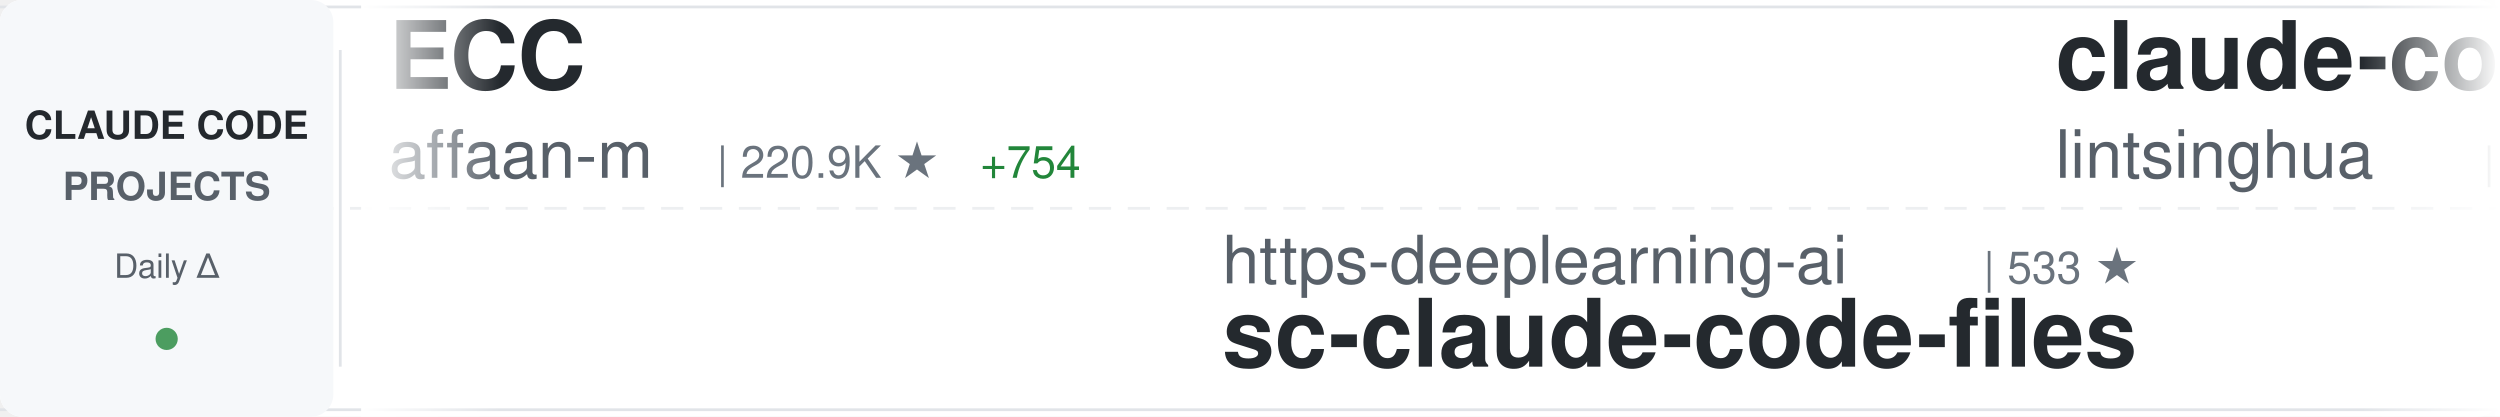
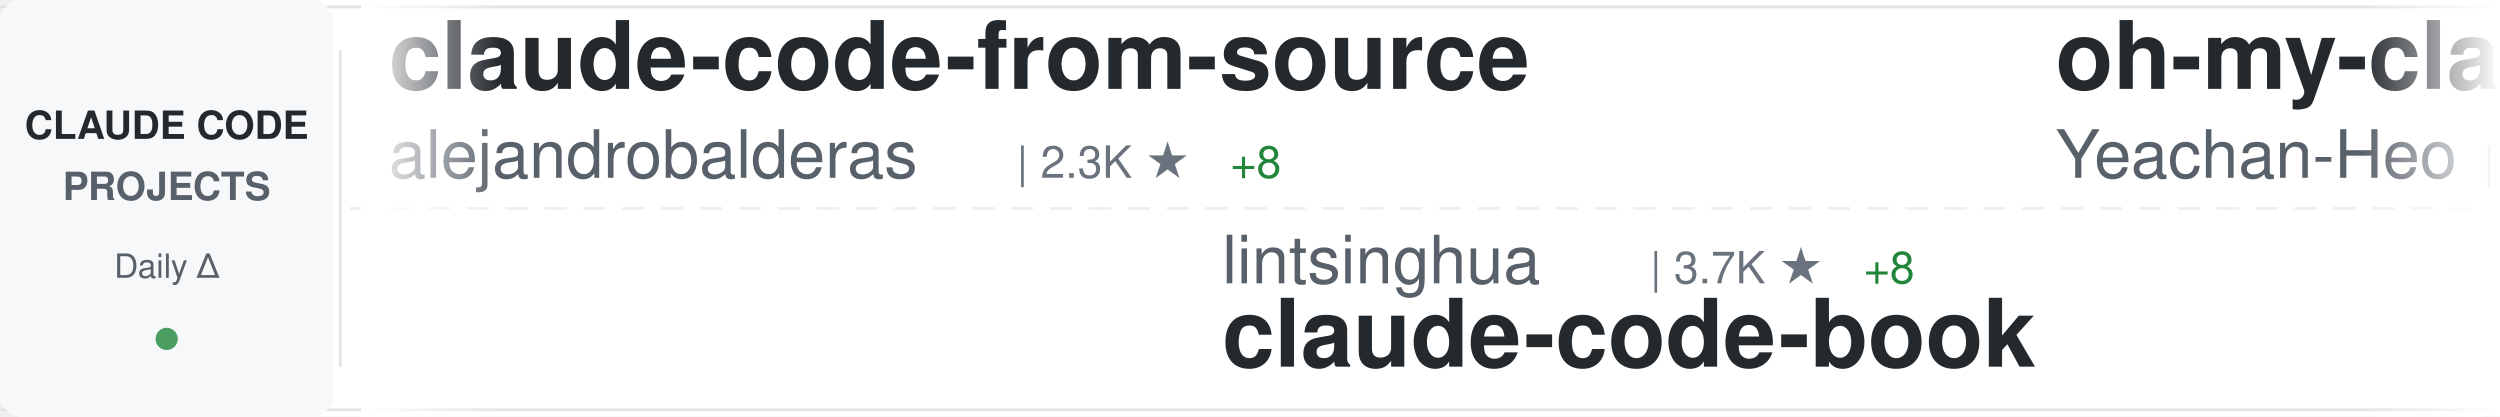
<svg xmlns="http://www.w3.org/2000/svg" width="900" height="150">
  <defs>
    <linearGradient id="awesomeLeftFade" x1="0%" y1="0%" x2="100%" y2="0%">
      <stop offset="0%" style="stop-color:#ffffff;stop-opacity:1" />
      <stop offset="100%" style="stop-color:#ffffff;stop-opacity:0" />
    </linearGradient>
    <linearGradient id="awesomeRightFade" x1="0%" y1="0%" x2="100%" y2="0%">
      <stop offset="0%" style="stop-color:#ffffff;stop-opacity:0" />
      <stop offset="100%" style="stop-color:#ffffff;stop-opacity:1" />
    </linearGradient>
  </defs>
  <rect width="900" height="150" fill="#ffffff" rx="8" />
  <rect x="0" y="2" width="900" height="1" fill="#e1e4e8" />
  <rect x="0" y="147" width="900" height="1" fill="#e1e4e8" />
  <line x1="0" y1="75" x2="900" y2="75" stroke="#e1e4e8" stroke-width="1" stroke-dasharray="8 6" opacity="0.6" />
  <rect x="0" y="0" width="120" height="150" fill="#f6f8fa" rx="8" />
  <text x="60" y="50" font-family="-apple-system, BlinkMacSystemFont, 'Segoe UI', Helvetica, Arial, sans-serif" font-size="14" font-weight="600" fill="#24292e" text-anchor="middle">CLAUDE CODE</text>
  <text x="60" y="72" font-family="-apple-system, BlinkMacSystemFont, 'Segoe UI', Helvetica, Arial, sans-serif" font-size="14" font-weight="600" fill="#586069" text-anchor="middle">PROJECTS</text>
  <text x="60" y="100" font-family="-apple-system, BlinkMacSystemFont, 'Segoe UI', Helvetica, Arial, sans-serif" font-size="12" font-weight="500" fill="#586069" text-anchor="middle">Daily Δ</text>
  <circle cx="60" cy="122" r="4" fill="#22863a" opacity="0.8" />
  <rect x="122" y="18" width="1" height="114" fill="#e1e4e8" />
  <clipPath id="awesomeTickerClip">
    <rect x="130" y="0" width="770" height="150" />
  </clipPath>
  <g clip-path="url(#awesomeTickerClip)">
    <g id="awesomeTickerItems">
      <animateTransform attributeName="transform" attributeType="XML" type="translate" from="0 0" to="-3000 0" dur="54s" repeatCount="indefinite" />
      <g transform="translate(0, 0)">
-         <text x="140" y="32" font-family="-apple-system, BlinkMacSystemFont, 'Segoe UI', Helvetica, Arial, sans-serif" font-size="34" font-weight="600" fill="#24292e">ECC</text>
-         <text x="140" y="64" font-family="-apple-system, BlinkMacSystemFont, 'Segoe UI', Helvetica, Arial, sans-serif" font-size="24" font-weight="400" fill="#586069">affaan-m</text>
-         <text x="258" y="64" font-family="-apple-system, BlinkMacSystemFont, 'Segoe UI', Helvetica, Arial, sans-serif" font-size="16" font-weight="500" fill="#6a737d">| 220.9K ★</text>
-         <text x="353" y="64" font-family="-apple-system, BlinkMacSystemFont, 'Segoe UI', Helvetica, Arial, sans-serif" font-size="16" font-weight="500" fill="#22863a"> +754</text>
+         <text x="140" y="32" font-family="-apple-system, BlinkMacSystemFont, 'Segoe UI', Helvetica, Arial, sans-serif" font-size="34" font-weight="600" fill="#24292e">claude-code-from-source</text>
+         <text x="140" y="64" font-family="-apple-system, BlinkMacSystemFont, 'Segoe UI', Helvetica, Arial, sans-serif" font-size="24" font-weight="400" fill="#586069">alejandrobalderas</text>
+         <text x="366" y="64" font-family="-apple-system, BlinkMacSystemFont, 'Segoe UI', Helvetica, Arial, sans-serif" font-size="16" font-weight="500" fill="#6a737d">| 2.3K ★</text>
+         <text x="443" y="64" font-family="-apple-system, BlinkMacSystemFont, 'Segoe UI', Helvetica, Arial, sans-serif" font-size="16" font-weight="500" fill="#22863a"> +8</text>
      </g>
      <g transform="translate(300, 0)">
-         <text x="140" y="102" font-family="-apple-system, BlinkMacSystemFont, 'Segoe UI', Helvetica, Arial, sans-serif" font-size="24" font-weight="400" fill="#586069">https-deeplearning-ai</text>
-         <text x="414" y="102" font-family="-apple-system, BlinkMacSystemFont, 'Segoe UI', Helvetica, Arial, sans-serif" font-size="16" font-weight="500" fill="#6a737d">| 533 ★</text>
-         <text x="140" y="132" font-family="-apple-system, BlinkMacSystemFont, 'Segoe UI', Helvetica, Arial, sans-serif" font-size="34" font-weight="600" fill="#24292e">sc-claude-code-files</text>
+         <text x="140" y="102" font-family="-apple-system, BlinkMacSystemFont, 'Segoe UI', Helvetica, Arial, sans-serif" font-size="24" font-weight="400" fill="#586069">lintsinghua</text>
+         <text x="294" y="102" font-family="-apple-system, BlinkMacSystemFont, 'Segoe UI', Helvetica, Arial, sans-serif" font-size="16" font-weight="500" fill="#6a737d">| 3.7K ★</text>
+         <text x="371" y="102" font-family="-apple-system, BlinkMacSystemFont, 'Segoe UI', Helvetica, Arial, sans-serif" font-size="16" font-weight="500" fill="#22863a"> +8</text>
+         <text x="140" y="132" font-family="-apple-system, BlinkMacSystemFont, 'Segoe UI', Helvetica, Arial, sans-serif" font-size="34" font-weight="600" fill="#24292e">claude-code-book</text>
      </g>
      <g transform="translate(600, 0)">
-         <text x="140" y="32" font-family="-apple-system, BlinkMacSystemFont, 'Segoe UI', Helvetica, Arial, sans-serif" font-size="34" font-weight="600" fill="#24292e">claude-code-book</text>
-         <text x="140" y="64" font-family="-apple-system, BlinkMacSystemFont, 'Segoe UI', Helvetica, Arial, sans-serif" font-size="24" font-weight="400" fill="#586069">lintsinghua</text>
-         <text x="294" y="64" font-family="-apple-system, BlinkMacSystemFont, 'Segoe UI', Helvetica, Arial, sans-serif" font-size="16" font-weight="500" fill="#6a737d">| 3.7K ★</text>
-         <text x="371" y="64" font-family="-apple-system, BlinkMacSystemFont, 'Segoe UI', Helvetica, Arial, sans-serif" font-size="16" font-weight="500" fill="#22863a"> +10</text>
+         <text x="140" y="32" font-family="-apple-system, BlinkMacSystemFont, 'Segoe UI', Helvetica, Arial, sans-serif" font-size="34" font-weight="600" fill="#24292e">oh-my-claudecode</text>
+         <text x="140" y="64" font-family="-apple-system, BlinkMacSystemFont, 'Segoe UI', Helvetica, Arial, sans-serif" font-size="24" font-weight="400" fill="#586069">Yeachan-Heo</text>
+         <text x="294" y="64" font-family="-apple-system, BlinkMacSystemFont, 'Segoe UI', Helvetica, Arial, sans-serif" font-size="16" font-weight="500" fill="#6a737d">| 36.9K ★</text>
+         <text x="380" y="64" font-family="-apple-system, BlinkMacSystemFont, 'Segoe UI', Helvetica, Arial, sans-serif" font-size="16" font-weight="500" fill="#22863a"> +74</text>
      </g>
      <g transform="translate(900, 0)">
-         <text x="140" y="102" font-family="-apple-system, BlinkMacSystemFont, 'Segoe UI', Helvetica, Arial, sans-serif" font-size="24" font-weight="400" fill="#586069">oboard</text>
-         <text x="234" y="102" font-family="-apple-system, BlinkMacSystemFont, 'Segoe UI', Helvetica, Arial, sans-serif" font-size="16" font-weight="500" fill="#6a737d">| 3.2K ★</text>
-         <text x="311" y="102" font-family="-apple-system, BlinkMacSystemFont, 'Segoe UI', Helvetica, Arial, sans-serif" font-size="16" font-weight="500" fill="#22863a"> +2</text>
-         <text x="140" y="132" font-family="-apple-system, BlinkMacSystemFont, 'Segoe UI', Helvetica, Arial, sans-serif" font-size="34" font-weight="600" fill="#24292e">claude-code-rev</text>
+         <text x="140" y="102" font-family="-apple-system, BlinkMacSystemFont, 'Segoe UI', Helvetica, Arial, sans-serif" font-size="24" font-weight="400" fill="#586069">luongnv89</text>
+         <text x="270" y="102" font-family="-apple-system, BlinkMacSystemFont, 'Segoe UI', Helvetica, Arial, sans-serif" font-size="16" font-weight="500" fill="#6a737d">| 38.1K ★</text>
+         <text x="356" y="102" font-family="-apple-system, BlinkMacSystemFont, 'Segoe UI', Helvetica, Arial, sans-serif" font-size="16" font-weight="500" fill="#22863a"> +131</text>
+         <text x="140" y="132" font-family="-apple-system, BlinkMacSystemFont, 'Segoe UI', Helvetica, Arial, sans-serif" font-size="34" font-weight="600" fill="#24292e">claude-howto</text>
      </g>
      <g transform="translate(1200, 0)">
-         <text x="140" y="32" font-family="-apple-system, BlinkMacSystemFont, 'Segoe UI', Helvetica, Arial, sans-serif" font-size="34" font-weight="600" fill="#24292e">claude-code-templates</text>
-         <text x="140" y="64" font-family="-apple-system, BlinkMacSystemFont, 'Segoe UI', Helvetica, Arial, sans-serif" font-size="24" font-weight="400" fill="#586069">davila7</text>
-         <text x="246" y="64" font-family="-apple-system, BlinkMacSystemFont, 'Segoe UI', Helvetica, Arial, sans-serif" font-size="16" font-weight="500" fill="#6a737d">| 28.3K ★</text>
-         <text x="332" y="64" font-family="-apple-system, BlinkMacSystemFont, 'Segoe UI', Helvetica, Arial, sans-serif" font-size="16" font-weight="500" fill="#22863a"> +23</text>
+         <text x="140" y="32" font-family="-apple-system, BlinkMacSystemFont, 'Segoe UI', Helvetica, Arial, sans-serif" font-size="34" font-weight="600" fill="#24292e">claude-code-hub</text>
+         <text x="140" y="64" font-family="-apple-system, BlinkMacSystemFont, 'Segoe UI', Helvetica, Arial, sans-serif" font-size="24" font-weight="400" fill="#586069">ding113</text>
+         <text x="246" y="64" font-family="-apple-system, BlinkMacSystemFont, 'Segoe UI', Helvetica, Arial, sans-serif" font-size="16" font-weight="500" fill="#6a737d">| 3.2K ★</text>
+         <text x="323" y="64" font-family="-apple-system, BlinkMacSystemFont, 'Segoe UI', Helvetica, Arial, sans-serif" font-size="16" font-weight="500" fill="#22863a"> +6</text>
      </g>
      <g transform="translate(1500, 0)">
-         <text x="140" y="102" font-family="-apple-system, BlinkMacSystemFont, 'Segoe UI', Helvetica, Arial, sans-serif" font-size="24" font-weight="400" fill="#586069">Maciek-roboblog</text>
-         <text x="342" y="102" font-family="-apple-system, BlinkMacSystemFont, 'Segoe UI', Helvetica, Arial, sans-serif" font-size="16" font-weight="500" fill="#6a737d">| 8.3K ★</text>
-         <text x="419" y="102" font-family="-apple-system, BlinkMacSystemFont, 'Segoe UI', Helvetica, Arial, sans-serif" font-size="16" font-weight="500" fill="#22863a"> +11</text>
-         <text x="140" y="132" font-family="-apple-system, BlinkMacSystemFont, 'Segoe UI', Helvetica, Arial, sans-serif" font-size="34" font-weight="600" fill="#24292e">Claude-Code-Usage-Monito...</text>
+         <text x="140" y="102" font-family="-apple-system, BlinkMacSystemFont, 'Segoe UI', Helvetica, Arial, sans-serif" font-size="24" font-weight="400" fill="#586069">ChrisWiles</text>
+         <text x="282" y="102" font-family="-apple-system, BlinkMacSystemFont, 'Segoe UI', Helvetica, Arial, sans-serif" font-size="16" font-weight="500" fill="#6a737d">| 6.0K ★</text>
+         <text x="359" y="102" font-family="-apple-system, BlinkMacSystemFont, 'Segoe UI', Helvetica, Arial, sans-serif" font-size="16" font-weight="500" fill="#22863a"> +4</text>
+         <text x="140" y="132" font-family="-apple-system, BlinkMacSystemFont, 'Segoe UI', Helvetica, Arial, sans-serif" font-size="34" font-weight="600" fill="#24292e">claude-code-showcase</text>
      </g>
      <g transform="translate(1800, 0)">
-         <text x="140" y="32" font-family="-apple-system, BlinkMacSystemFont, 'Segoe UI', Helvetica, Arial, sans-serif" font-size="34" font-weight="600" fill="#24292e">claude-code-system-promp...</text>
-         <text x="140" y="64" font-family="-apple-system, BlinkMacSystemFont, 'Segoe UI', Helvetica, Arial, sans-serif" font-size="24" font-weight="400" fill="#586069">Piebald-AI</text>
-         <text x="282" y="64" font-family="-apple-system, BlinkMacSystemFont, 'Segoe UI', Helvetica, Arial, sans-serif" font-size="16" font-weight="500" fill="#6a737d">| 11.3K ★</text>
-         <text x="368" y="64" font-family="-apple-system, BlinkMacSystemFont, 'Segoe UI', Helvetica, Arial, sans-serif" font-size="16" font-weight="500" fill="#22863a"> +36</text>
+         <text x="140" y="32" font-family="-apple-system, BlinkMacSystemFont, 'Segoe UI', Helvetica, Arial, sans-serif" font-size="34" font-weight="600" fill="#24292e">claude-code-source-code</text>
+         <text x="140" y="64" font-family="-apple-system, BlinkMacSystemFont, 'Segoe UI', Helvetica, Arial, sans-serif" font-size="24" font-weight="400" fill="#586069">777genius</text>
+         <text x="270" y="64" font-family="-apple-system, BlinkMacSystemFont, 'Segoe UI', Helvetica, Arial, sans-serif" font-size="16" font-weight="500" fill="#6a737d">| 915 ★</text>
      </g>
      <g transform="translate(2100, 0)">
-         <text x="140" y="102" font-family="-apple-system, BlinkMacSystemFont, 'Segoe UI', Helvetica, Arial, sans-serif" font-size="24" font-weight="400" fill="#586069">lorryjovens-hub</text>
-         <text x="342" y="102" font-family="-apple-system, BlinkMacSystemFont, 'Segoe UI', Helvetica, Arial, sans-serif" font-size="16" font-weight="500" fill="#6a737d">| 1.6K ★</text>
-         <text x="419" y="102" font-family="-apple-system, BlinkMacSystemFont, 'Segoe UI', Helvetica, Arial, sans-serif" font-size="16" font-weight="500" fill="#22863a"> +1</text>
-         <text x="140" y="132" font-family="-apple-system, BlinkMacSystemFont, 'Segoe UI', Helvetica, Arial, sans-serif" font-size="34" font-weight="600" fill="#24292e">claude-code-rust</text>
+         <text x="140" y="102" font-family="-apple-system, BlinkMacSystemFont, 'Segoe UI', Helvetica, Arial, sans-serif" font-size="24" font-weight="400" fill="#586069">VILA-Lab</text>
+         <text x="258" y="102" font-family="-apple-system, BlinkMacSystemFont, 'Segoe UI', Helvetica, Arial, sans-serif" font-size="16" font-weight="500" fill="#6a737d">| 1.7K ★</text>
+         <text x="335" y="102" font-family="-apple-system, BlinkMacSystemFont, 'Segoe UI', Helvetica, Arial, sans-serif" font-size="16" font-weight="500" fill="#22863a"> +14</text>
+         <text x="140" y="132" font-family="-apple-system, BlinkMacSystemFont, 'Segoe UI', Helvetica, Arial, sans-serif" font-size="34" font-weight="600" fill="#24292e">Dive-into-Claude-Code</text>
      </g>
      <g transform="translate(2400, 0)">
-         <text x="140" y="32" font-family="-apple-system, BlinkMacSystemFont, 'Segoe UI', Helvetica, Arial, sans-serif" font-size="34" font-weight="600" fill="#24292e">claude-code-local</text>
-         <text x="140" y="64" font-family="-apple-system, BlinkMacSystemFont, 'Segoe UI', Helvetica, Arial, sans-serif" font-size="24" font-weight="400" fill="#586069">nicedreamzapp</text>
-         <text x="318" y="64" font-family="-apple-system, BlinkMacSystemFont, 'Segoe UI', Helvetica, Arial, sans-serif" font-size="16" font-weight="500" fill="#6a737d">| 2.8K ★</text>
-         <text x="395" y="64" font-family="-apple-system, BlinkMacSystemFont, 'Segoe UI', Helvetica, Arial, sans-serif" font-size="16" font-weight="500" fill="#22863a"> +4</text>
+         <text x="140" y="32" font-family="-apple-system, BlinkMacSystemFont, 'Segoe UI', Helvetica, Arial, sans-serif" font-size="34" font-weight="600" fill="#24292e">skills</text>
+         <text x="140" y="64" font-family="-apple-system, BlinkMacSystemFont, 'Segoe UI', Helvetica, Arial, sans-serif" font-size="24" font-weight="400" fill="#586069">anthropics</text>
+         <text x="282" y="64" font-family="-apple-system, BlinkMacSystemFont, 'Segoe UI', Helvetica, Arial, sans-serif" font-size="16" font-weight="500" fill="#6a737d">| 154.6K ★</text>
+         <text x="377" y="64" font-family="-apple-system, BlinkMacSystemFont, 'Segoe UI', Helvetica, Arial, sans-serif" font-size="16" font-weight="500" fill="#22863a"> +423</text>
      </g>
      <g transform="translate(2700, 0)">
-         <text x="140" y="102" font-family="-apple-system, BlinkMacSystemFont, 'Segoe UI', Helvetica, Arial, sans-serif" font-size="24" font-weight="400" fill="#586069">feiskyer</text>
-         <text x="258" y="102" font-family="-apple-system, BlinkMacSystemFont, 'Segoe UI', Helvetica, Arial, sans-serif" font-size="16" font-weight="500" fill="#6a737d">| 1.6K ★</text>
-         <text x="335" y="102" font-family="-apple-system, BlinkMacSystemFont, 'Segoe UI', Helvetica, Arial, sans-serif" font-size="16" font-weight="500" fill="#22863a"> +1</text>
-         <text x="140" y="132" font-family="-apple-system, BlinkMacSystemFont, 'Segoe UI', Helvetica, Arial, sans-serif" font-size="34" font-weight="600" fill="#24292e">claude-code-settings</text>
+         <text x="140" y="102" font-family="-apple-system, BlinkMacSystemFont, 'Segoe UI', Helvetica, Arial, sans-serif" font-size="24" font-weight="400" fill="#586069">Hyper66666</text>
+         <text x="282" y="102" font-family="-apple-system, BlinkMacSystemFont, 'Segoe UI', Helvetica, Arial, sans-serif" font-size="16" font-weight="500" fill="#6a737d">| 216 ★</text>
+         <text x="140" y="132" font-family="-apple-system, BlinkMacSystemFont, 'Segoe UI', Helvetica, Arial, sans-serif" font-size="34" font-weight="600" fill="#24292e">claude-code-sourcemap</text>
      </g>
      <g transform="translate(3000, 0)">
-         <text x="140" y="32" font-family="-apple-system, BlinkMacSystemFont, 'Segoe UI', Helvetica, Arial, sans-serif" font-size="34" font-weight="600" fill="#24292e">ECC</text>
-         <text x="140" y="64" font-family="-apple-system, BlinkMacSystemFont, 'Segoe UI', Helvetica, Arial, sans-serif" font-size="24" font-weight="400" fill="#586069">affaan-m</text>
-         <text x="258" y="64" font-family="-apple-system, BlinkMacSystemFont, 'Segoe UI', Helvetica, Arial, sans-serif" font-size="16" font-weight="500" fill="#6a737d">| 220.9K ★</text>
-         <text x="353" y="64" font-family="-apple-system, BlinkMacSystemFont, 'Segoe UI', Helvetica, Arial, sans-serif" font-size="16" font-weight="500" fill="#22863a"> +754</text>
+         <text x="140" y="32" font-family="-apple-system, BlinkMacSystemFont, 'Segoe UI', Helvetica, Arial, sans-serif" font-size="34" font-weight="600" fill="#24292e">claude-code-from-source</text>
+         <text x="140" y="64" font-family="-apple-system, BlinkMacSystemFont, 'Segoe UI', Helvetica, Arial, sans-serif" font-size="24" font-weight="400" fill="#586069">alejandrobalderas</text>
+         <text x="366" y="64" font-family="-apple-system, BlinkMacSystemFont, 'Segoe UI', Helvetica, Arial, sans-serif" font-size="16" font-weight="500" fill="#6a737d">| 2.3K ★</text>
+         <text x="443" y="64" font-family="-apple-system, BlinkMacSystemFont, 'Segoe UI', Helvetica, Arial, sans-serif" font-size="16" font-weight="500" fill="#22863a"> +8</text>
      </g>
      <g transform="translate(3300, 0)">
-         <text x="140" y="102" font-family="-apple-system, BlinkMacSystemFont, 'Segoe UI', Helvetica, Arial, sans-serif" font-size="24" font-weight="400" fill="#586069">https-deeplearning-ai</text>
-         <text x="414" y="102" font-family="-apple-system, BlinkMacSystemFont, 'Segoe UI', Helvetica, Arial, sans-serif" font-size="16" font-weight="500" fill="#6a737d">| 533 ★</text>
-         <text x="140" y="132" font-family="-apple-system, BlinkMacSystemFont, 'Segoe UI', Helvetica, Arial, sans-serif" font-size="34" font-weight="600" fill="#24292e">sc-claude-code-files</text>
+         <text x="140" y="102" font-family="-apple-system, BlinkMacSystemFont, 'Segoe UI', Helvetica, Arial, sans-serif" font-size="24" font-weight="400" fill="#586069">lintsinghua</text>
+         <text x="294" y="102" font-family="-apple-system, BlinkMacSystemFont, 'Segoe UI', Helvetica, Arial, sans-serif" font-size="16" font-weight="500" fill="#6a737d">| 3.7K ★</text>
+         <text x="371" y="102" font-family="-apple-system, BlinkMacSystemFont, 'Segoe UI', Helvetica, Arial, sans-serif" font-size="16" font-weight="500" fill="#22863a"> +8</text>
+         <text x="140" y="132" font-family="-apple-system, BlinkMacSystemFont, 'Segoe UI', Helvetica, Arial, sans-serif" font-size="34" font-weight="600" fill="#24292e">claude-code-book</text>
      </g>
      <g transform="translate(3600, 0)">
-         <text x="140" y="32" font-family="-apple-system, BlinkMacSystemFont, 'Segoe UI', Helvetica, Arial, sans-serif" font-size="34" font-weight="600" fill="#24292e">claude-code-book</text>
-         <text x="140" y="64" font-family="-apple-system, BlinkMacSystemFont, 'Segoe UI', Helvetica, Arial, sans-serif" font-size="24" font-weight="400" fill="#586069">lintsinghua</text>
-         <text x="294" y="64" font-family="-apple-system, BlinkMacSystemFont, 'Segoe UI', Helvetica, Arial, sans-serif" font-size="16" font-weight="500" fill="#6a737d">| 3.7K ★</text>
-         <text x="371" y="64" font-family="-apple-system, BlinkMacSystemFont, 'Segoe UI', Helvetica, Arial, sans-serif" font-size="16" font-weight="500" fill="#22863a"> +10</text>
+         <text x="140" y="32" font-family="-apple-system, BlinkMacSystemFont, 'Segoe UI', Helvetica, Arial, sans-serif" font-size="34" font-weight="600" fill="#24292e">oh-my-claudecode</text>
+         <text x="140" y="64" font-family="-apple-system, BlinkMacSystemFont, 'Segoe UI', Helvetica, Arial, sans-serif" font-size="24" font-weight="400" fill="#586069">Yeachan-Heo</text>
+         <text x="294" y="64" font-family="-apple-system, BlinkMacSystemFont, 'Segoe UI', Helvetica, Arial, sans-serif" font-size="16" font-weight="500" fill="#6a737d">| 36.9K ★</text>
+         <text x="380" y="64" font-family="-apple-system, BlinkMacSystemFont, 'Segoe UI', Helvetica, Arial, sans-serif" font-size="16" font-weight="500" fill="#22863a"> +74</text>
      </g>
      <g transform="translate(3900, 0)">
-         <text x="140" y="102" font-family="-apple-system, BlinkMacSystemFont, 'Segoe UI', Helvetica, Arial, sans-serif" font-size="24" font-weight="400" fill="#586069">oboard</text>
-         <text x="234" y="102" font-family="-apple-system, BlinkMacSystemFont, 'Segoe UI', Helvetica, Arial, sans-serif" font-size="16" font-weight="500" fill="#6a737d">| 3.2K ★</text>
-         <text x="311" y="102" font-family="-apple-system, BlinkMacSystemFont, 'Segoe UI', Helvetica, Arial, sans-serif" font-size="16" font-weight="500" fill="#22863a"> +2</text>
-         <text x="140" y="132" font-family="-apple-system, BlinkMacSystemFont, 'Segoe UI', Helvetica, Arial, sans-serif" font-size="34" font-weight="600" fill="#24292e">claude-code-rev</text>
+         <text x="140" y="102" font-family="-apple-system, BlinkMacSystemFont, 'Segoe UI', Helvetica, Arial, sans-serif" font-size="24" font-weight="400" fill="#586069">luongnv89</text>
+         <text x="270" y="102" font-family="-apple-system, BlinkMacSystemFont, 'Segoe UI', Helvetica, Arial, sans-serif" font-size="16" font-weight="500" fill="#6a737d">| 38.1K ★</text>
+         <text x="356" y="102" font-family="-apple-system, BlinkMacSystemFont, 'Segoe UI', Helvetica, Arial, sans-serif" font-size="16" font-weight="500" fill="#22863a"> +131</text>
+         <text x="140" y="132" font-family="-apple-system, BlinkMacSystemFont, 'Segoe UI', Helvetica, Arial, sans-serif" font-size="34" font-weight="600" fill="#24292e">claude-howto</text>
      </g>
    </g>
  </g>
  <rect x="130" y="0" width="50" height="150" fill="url(#awesomeLeftFade)" />
  <rect x="850" y="0" width="50" height="150" fill="url(#awesomeRightFade)" />
</svg>
